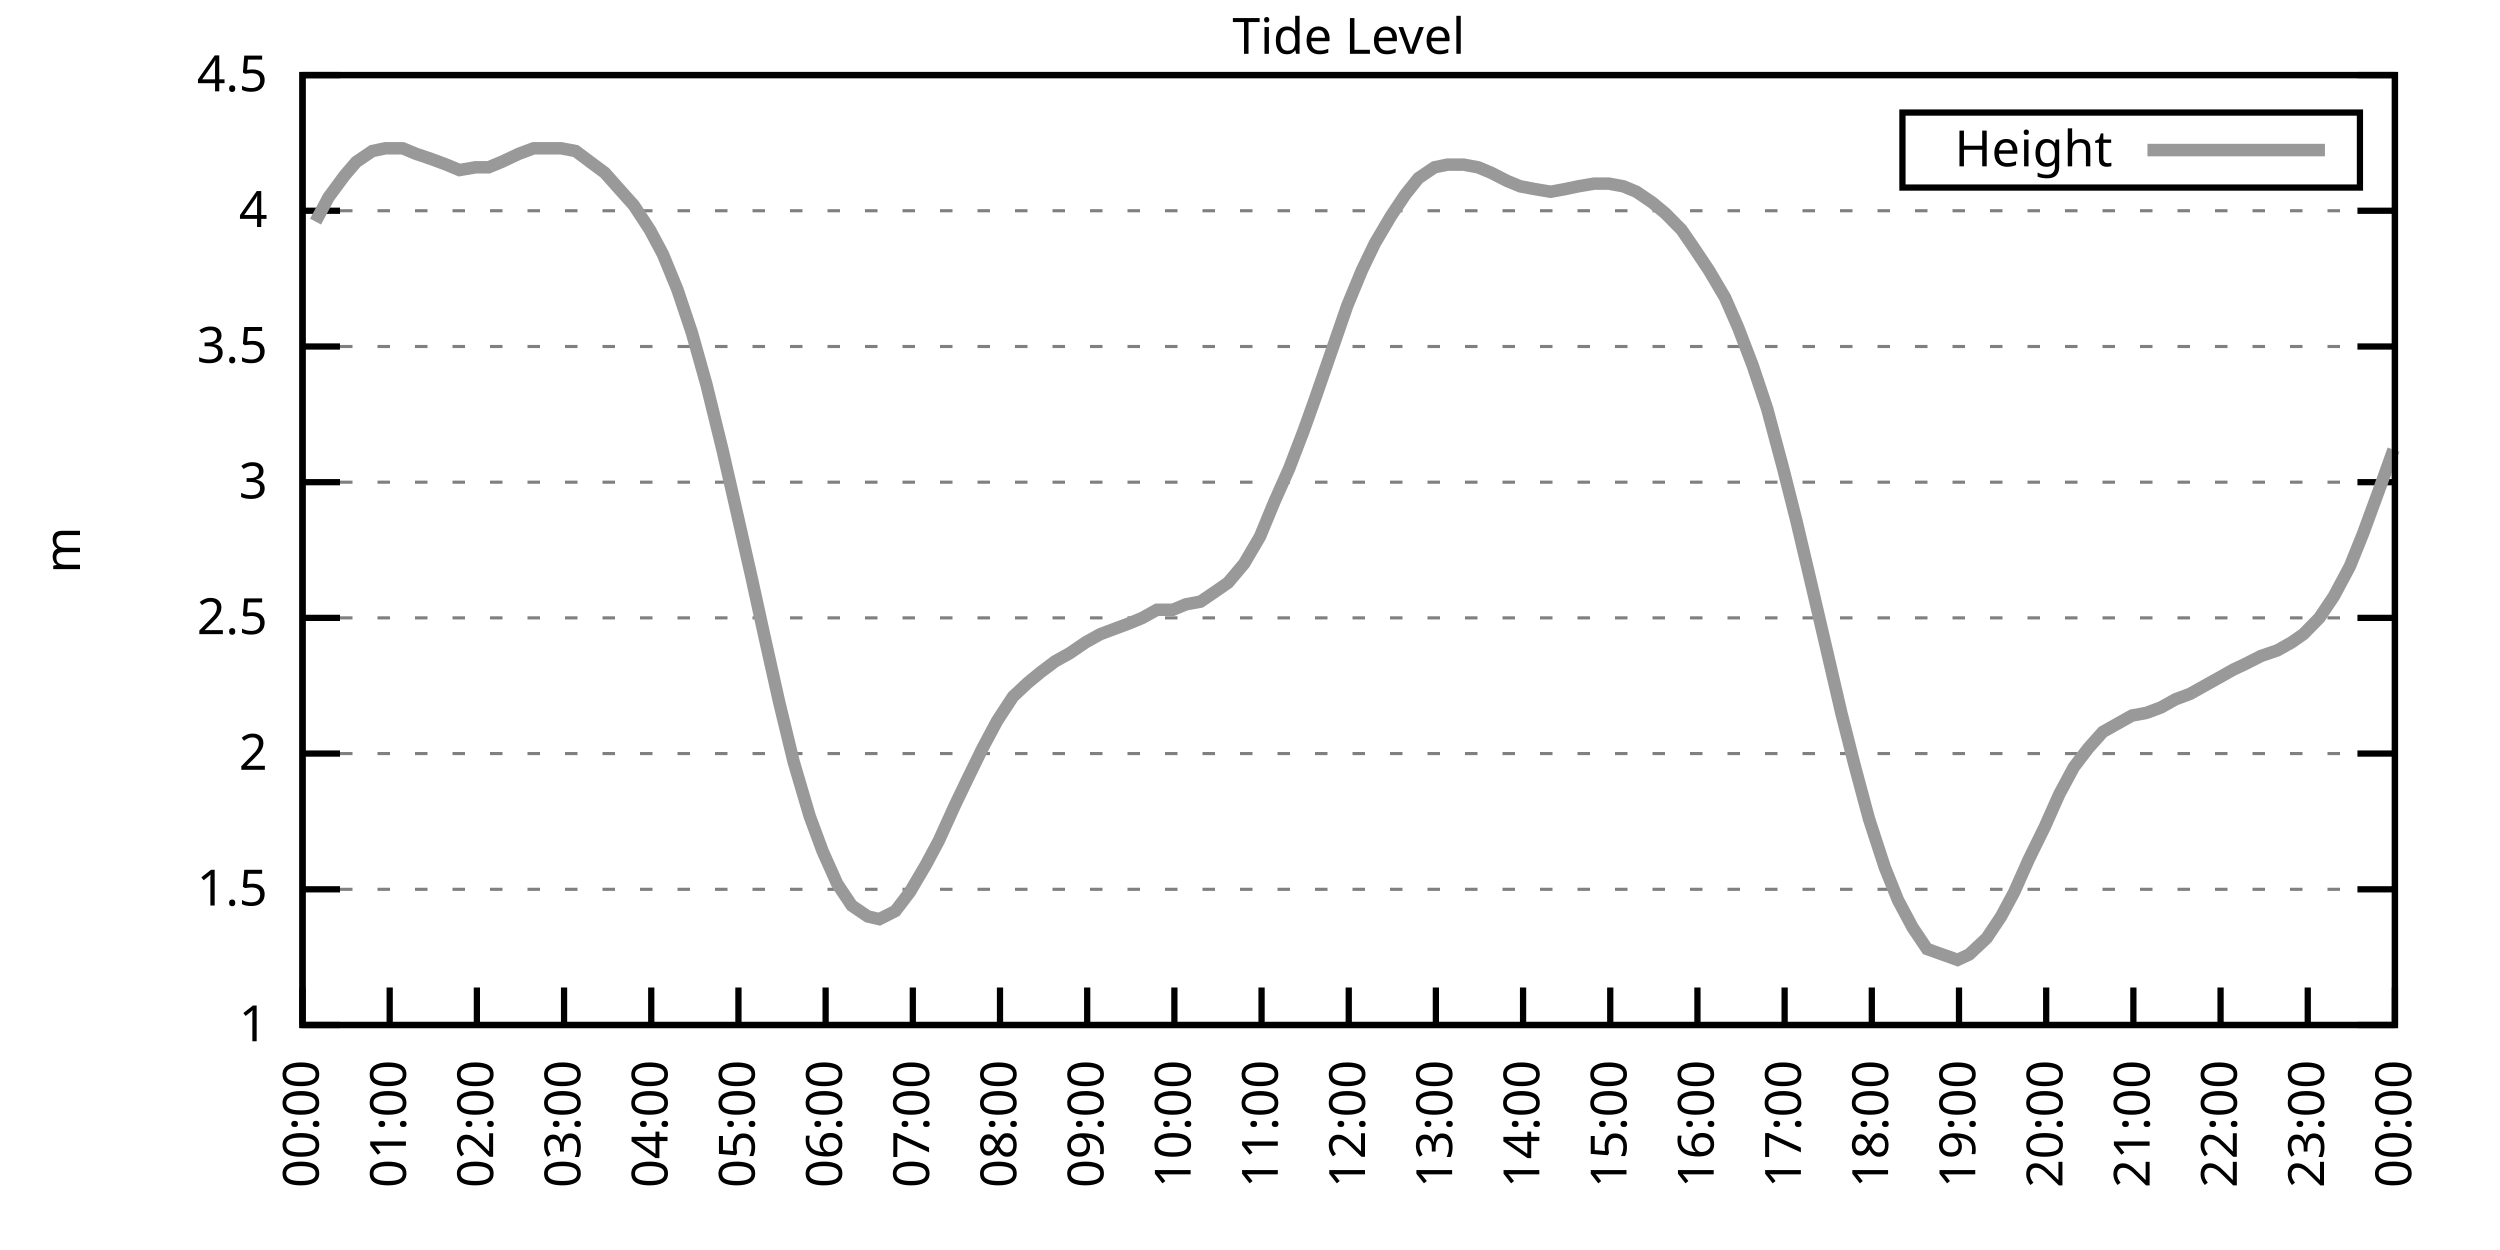
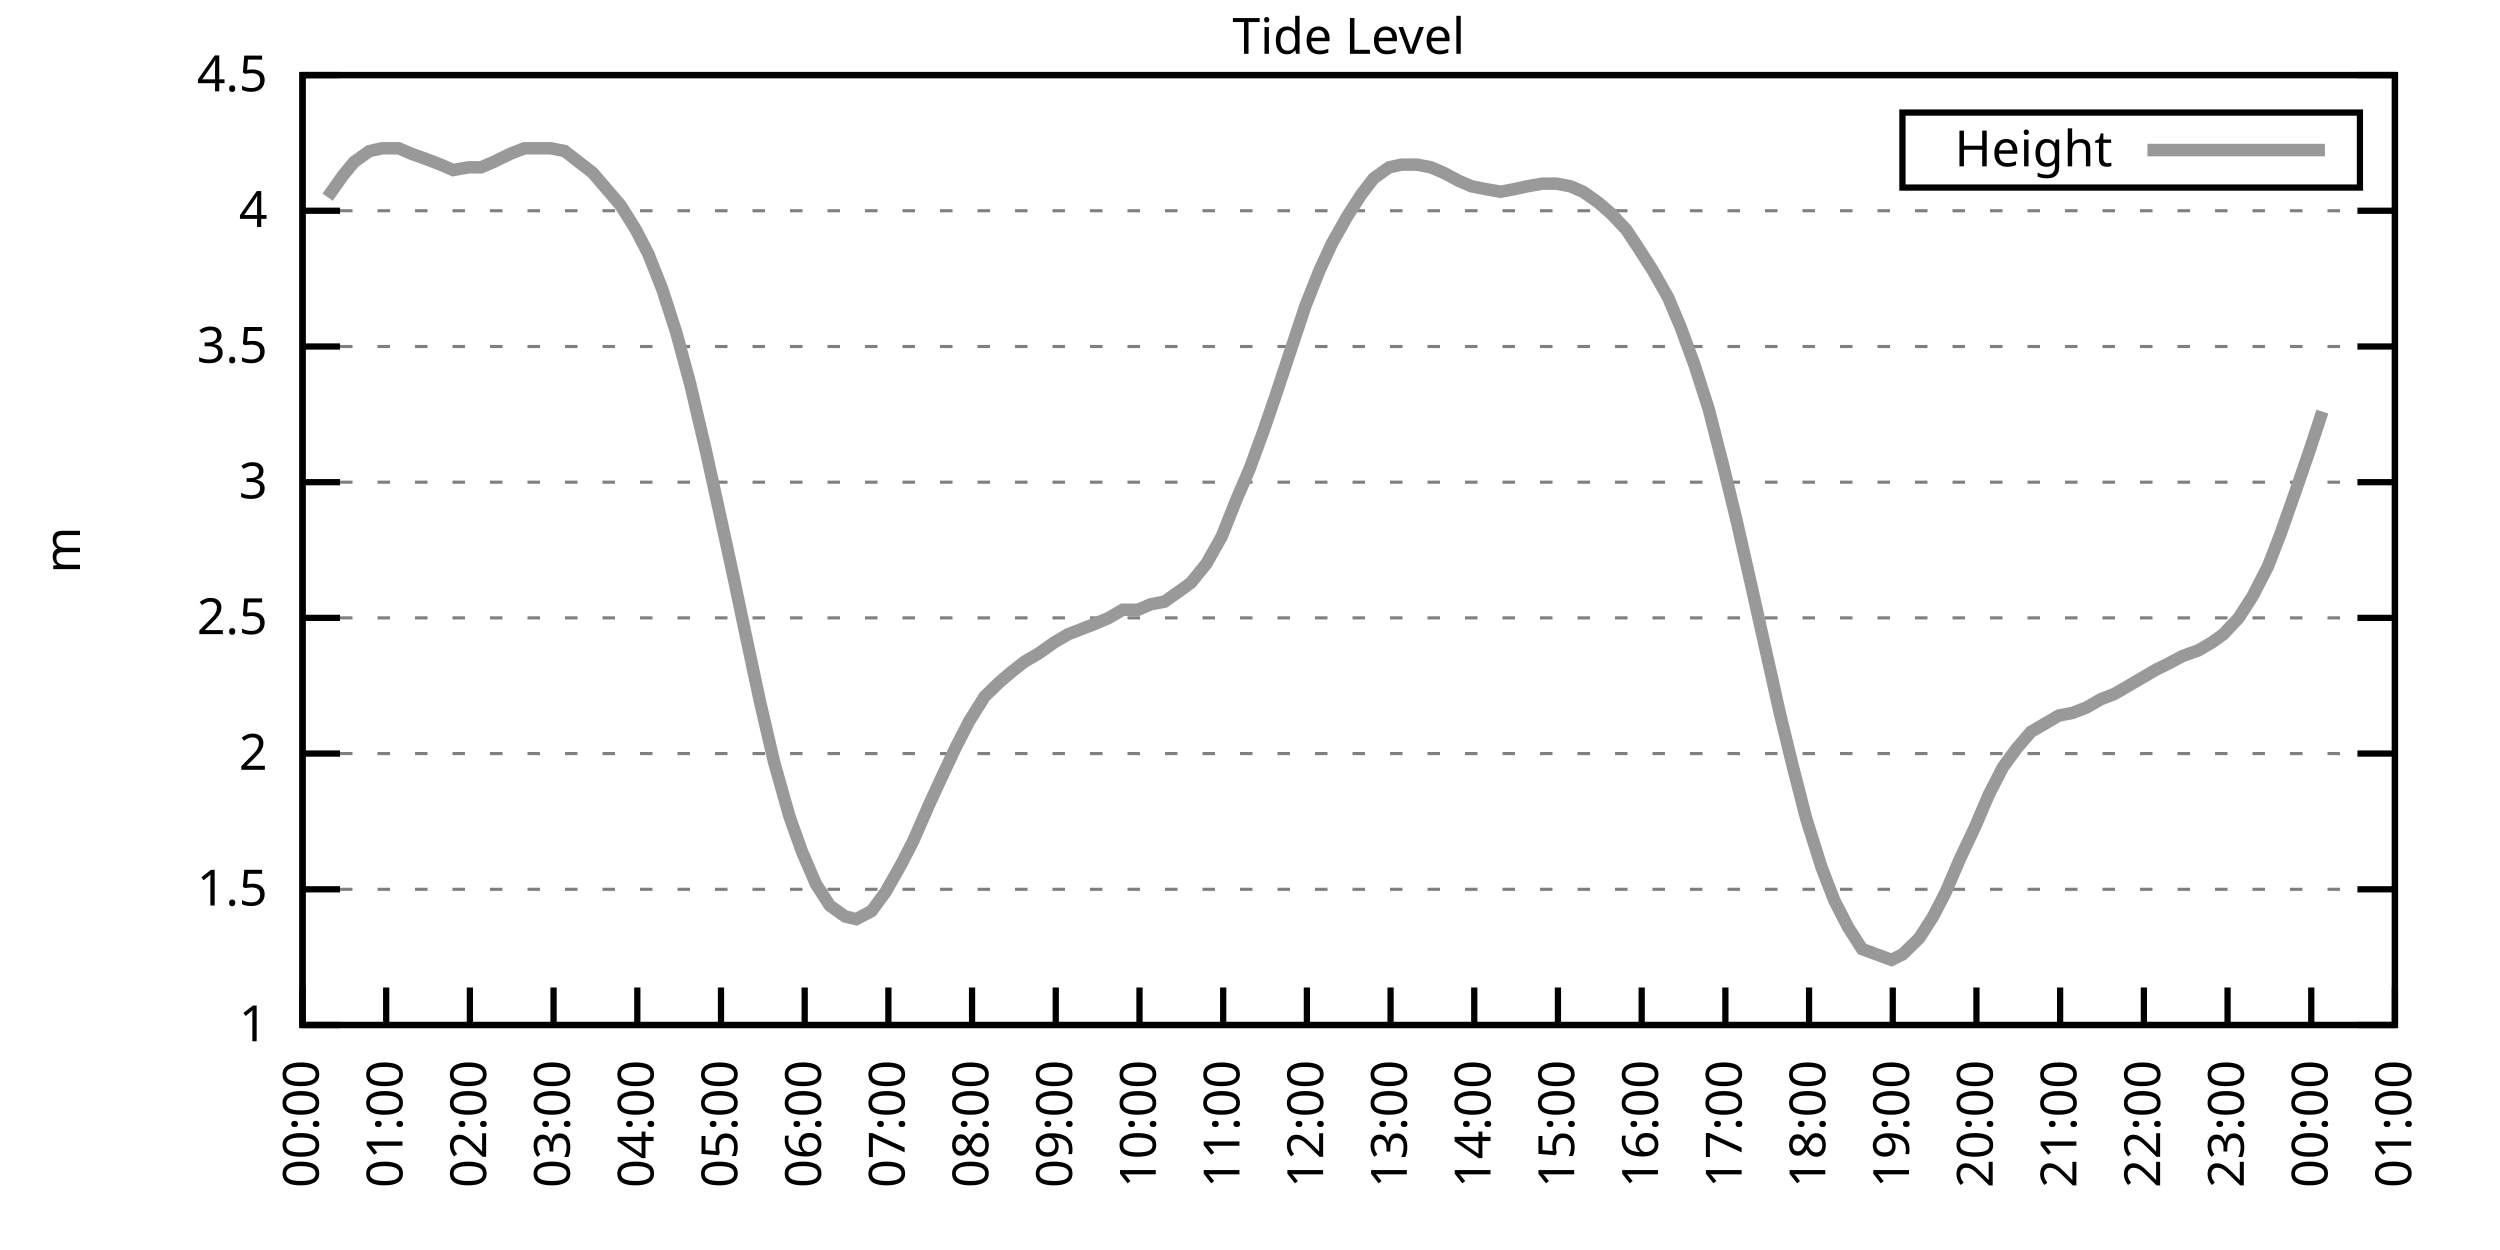
<svg xmlns="http://www.w3.org/2000/svg" xmlns:xlink="http://www.w3.org/1999/xlink" width="400" height="200" viewBox="0 0 400 200">
  <g id="gnuplot_canvas">
    <rect x="0" y="0" width="400" height="200" fill="none" />
    <defs>
      <circle id="gpDot" r="0.5" stroke-width="0.5" stroke="currentColor" />
      <path id="gpPt0" stroke-width="0.333" stroke="currentColor" d="M-1,0 h2 M0,-1 v2" />
      <path id="gpPt1" stroke-width="0.333" stroke="currentColor" d="M-1,-1 L1,1 M1,-1 L-1,1" />
      <path id="gpPt2" stroke-width="0.333" stroke="currentColor" d="M-1,0 L1,0 M0,-1 L0,1 M-1,-1 L1,1 M-1,1 L1,-1" />
      <rect id="gpPt3" stroke-width="0.333" stroke="currentColor" x="-1" y="-1" width="2" height="2" />
      <rect id="gpPt4" stroke-width="0.333" stroke="currentColor" fill="currentColor" x="-1" y="-1" width="2" height="2" />
      <circle id="gpPt5" stroke-width="0.333" stroke="currentColor" cx="0" cy="0" r="1" />
      <use xlink:href="#gpPt5" id="gpPt6" fill="currentColor" stroke="none" />
      <path id="gpPt7" stroke-width="0.333" stroke="currentColor" d="M0,-1.33 L-1.33,0.67 L1.33,0.67 z" />
      <use xlink:href="#gpPt7" id="gpPt8" fill="currentColor" stroke="none" />
      <use xlink:href="#gpPt7" id="gpPt9" stroke="currentColor" transform="rotate(180)" />
      <use xlink:href="#gpPt9" id="gpPt10" fill="currentColor" stroke="none" />
      <use xlink:href="#gpPt3" id="gpPt11" stroke="currentColor" transform="rotate(45)" />
      <use xlink:href="#gpPt11" id="gpPt12" fill="currentColor" stroke="none" />
      <path id="gpPt13" stroke-width="0.333" stroke="currentColor" d="M0,1.330 L1.265,0.411 L0.782,-1.067 L-0.782,-1.076 L-1.265,0.411 z" />
      <use xlink:href="#gpPt13" id="gpPt14" fill="currentColor" stroke="none" />
      <filter id="textbox" filterUnits="objectBoundingBox" x="0" y="0" height="1" width="1">
        <feFlood flood-color="white" flood-opacity="1" result="bgnd" />
        <feComposite in="SourceGraphic" in2="bgnd" operator="atop" />
      </filter>
      <filter id="greybox" filterUnits="objectBoundingBox" x="0" y="0" height="1" width="1">
        <feFlood flood-color="lightgrey" flood-opacity="1" result="grey" />
        <feComposite in="SourceGraphic" in2="grey" operator="atop" />
      </filter>
    </defs>
    <g fill="none" color="white" stroke="currentColor" stroke-width="1.00" stroke-linecap="butt" stroke-linejoin="miter">
</g>
    <g fill="none" color="black" stroke="currentColor" stroke-width="1.00" stroke-linecap="butt" stroke-linejoin="miter">
      <g stroke="none" shape-rendering="crispEdges">
        <polygon fill="rgb(255, 255, 255)" points="48.40,164.00 383.18,164.00 383.18,12.02 48.40,12.02 " />
      </g>
    </g>
    <g fill="none" color="black" stroke="currentColor" stroke-width="1.00" stroke-linecap="butt" stroke-linejoin="miter">
</g>
    <g fill="none" color="black" stroke="black" stroke-width="0.50" stroke-linecap="butt" stroke-linejoin="miter">
</g>
    <g fill="none" color="gray" stroke="currentColor" stroke-width="0.50" stroke-linecap="butt" stroke-linejoin="miter">
      <path stroke="gray" stroke-dasharray="2,4" class="gridline" d="M48.40,164.00 L383.19,164.00  " />
    </g>
    <g fill="none" color="gray" stroke="gray" stroke-width="1.00" stroke-linecap="butt" stroke-linejoin="miter">
</g>
    <g fill="none" color="black" stroke="currentColor" stroke-width="1.00" stroke-linecap="butt" stroke-linejoin="miter">
      <path stroke="black" d="M48.40,164.00 L54.40,164.00 M383.19,164.00 L377.19,164.00  " />
      <g transform="translate(42.80,166.60)" stroke="none" fill="black" font-family="Sans" font-size="8.00" text-anchor="end">
        <text>
          <tspan font-family="Sans"> 1</tspan>
        </text>
      </g>
    </g>
    <g fill="none" color="black" stroke="currentColor" stroke-width="1.00" stroke-linecap="butt" stroke-linejoin="miter">
</g>
    <g fill="none" color="black" stroke="black" stroke-width="0.50" stroke-linecap="butt" stroke-linejoin="miter">
</g>
    <g fill="none" color="gray" stroke="currentColor" stroke-width="0.50" stroke-linecap="butt" stroke-linejoin="miter">
      <path stroke="gray" stroke-dasharray="2,4" class="gridline" d="M48.40,142.29 L383.19,142.29  " />
    </g>
    <g fill="none" color="gray" stroke="gray" stroke-width="1.00" stroke-linecap="butt" stroke-linejoin="miter">
</g>
    <g fill="none" color="black" stroke="currentColor" stroke-width="1.00" stroke-linecap="butt" stroke-linejoin="miter">
      <path stroke="black" d="M48.40,142.29 L54.40,142.29 M383.19,142.29 L377.19,142.29  " />
      <g transform="translate(42.80,144.89)" stroke="none" fill="black" font-family="Sans" font-size="8.00" text-anchor="end">
        <text>
          <tspan font-family="Sans"> 1.5</tspan>
        </text>
      </g>
    </g>
    <g fill="none" color="black" stroke="currentColor" stroke-width="1.00" stroke-linecap="butt" stroke-linejoin="miter">
</g>
    <g fill="none" color="black" stroke="black" stroke-width="0.50" stroke-linecap="butt" stroke-linejoin="miter">
</g>
    <g fill="none" color="gray" stroke="currentColor" stroke-width="0.50" stroke-linecap="butt" stroke-linejoin="miter">
      <path stroke="gray" stroke-dasharray="2,4" class="gridline" d="M48.40,120.57 L383.19,120.57  " />
    </g>
    <g fill="none" color="gray" stroke="gray" stroke-width="1.00" stroke-linecap="butt" stroke-linejoin="miter">
</g>
    <g fill="none" color="black" stroke="currentColor" stroke-width="1.00" stroke-linecap="butt" stroke-linejoin="miter">
      <path stroke="black" d="M48.40,120.57 L54.40,120.57 M383.19,120.57 L377.19,120.57  " />
      <g transform="translate(42.80,123.17)" stroke="none" fill="black" font-family="Sans" font-size="8.00" text-anchor="end">
        <text>
          <tspan font-family="Sans"> 2</tspan>
        </text>
      </g>
    </g>
    <g fill="none" color="black" stroke="currentColor" stroke-width="1.00" stroke-linecap="butt" stroke-linejoin="miter">
</g>
    <g fill="none" color="black" stroke="black" stroke-width="0.50" stroke-linecap="butt" stroke-linejoin="miter">
</g>
    <g fill="none" color="gray" stroke="currentColor" stroke-width="0.50" stroke-linecap="butt" stroke-linejoin="miter">
      <path stroke="gray" stroke-dasharray="2,4" class="gridline" d="M48.40,98.86 L383.19,98.86  " />
    </g>
    <g fill="none" color="gray" stroke="gray" stroke-width="1.00" stroke-linecap="butt" stroke-linejoin="miter">
</g>
    <g fill="none" color="black" stroke="currentColor" stroke-width="1.00" stroke-linecap="butt" stroke-linejoin="miter">
      <path stroke="black" d="M48.40,98.86 L54.40,98.86 M383.19,98.86 L377.19,98.86  " />
      <g transform="translate(42.80,101.46)" stroke="none" fill="black" font-family="Sans" font-size="8.00" text-anchor="end">
        <text>
          <tspan font-family="Sans"> 2.5</tspan>
        </text>
      </g>
    </g>
    <g fill="none" color="black" stroke="currentColor" stroke-width="1.00" stroke-linecap="butt" stroke-linejoin="miter">
</g>
    <g fill="none" color="black" stroke="black" stroke-width="0.50" stroke-linecap="butt" stroke-linejoin="miter">
</g>
    <g fill="none" color="gray" stroke="currentColor" stroke-width="0.50" stroke-linecap="butt" stroke-linejoin="miter">
      <path stroke="gray" stroke-dasharray="2,4" class="gridline" d="M48.40,77.15 L383.19,77.15  " />
    </g>
    <g fill="none" color="gray" stroke="gray" stroke-width="1.00" stroke-linecap="butt" stroke-linejoin="miter">
</g>
    <g fill="none" color="black" stroke="currentColor" stroke-width="1.00" stroke-linecap="butt" stroke-linejoin="miter">
      <path stroke="black" d="M48.40,77.15 L54.40,77.15 M383.19,77.15 L377.19,77.15  " />
      <g transform="translate(42.80,79.75)" stroke="none" fill="black" font-family="Sans" font-size="8.00" text-anchor="end">
        <text>
          <tspan font-family="Sans"> 3</tspan>
        </text>
      </g>
    </g>
    <g fill="none" color="black" stroke="currentColor" stroke-width="1.00" stroke-linecap="butt" stroke-linejoin="miter">
</g>
    <g fill="none" color="black" stroke="black" stroke-width="0.50" stroke-linecap="butt" stroke-linejoin="miter">
</g>
    <g fill="none" color="gray" stroke="currentColor" stroke-width="0.50" stroke-linecap="butt" stroke-linejoin="miter">
      <path stroke="gray" stroke-dasharray="2,4" class="gridline" d="M48.40,55.44 L383.19,55.44  " />
    </g>
    <g fill="none" color="gray" stroke="gray" stroke-width="1.00" stroke-linecap="butt" stroke-linejoin="miter">
</g>
    <g fill="none" color="black" stroke="currentColor" stroke-width="1.00" stroke-linecap="butt" stroke-linejoin="miter">
      <path stroke="black" d="M48.40,55.44 L54.40,55.44 M383.19,55.44 L377.19,55.44  " />
      <g transform="translate(42.80,58.04)" stroke="none" fill="black" font-family="Sans" font-size="8.00" text-anchor="end">
        <text>
          <tspan font-family="Sans"> 3.5</tspan>
        </text>
      </g>
    </g>
    <g fill="none" color="black" stroke="currentColor" stroke-width="1.00" stroke-linecap="butt" stroke-linejoin="miter">
</g>
    <g fill="none" color="black" stroke="black" stroke-width="0.50" stroke-linecap="butt" stroke-linejoin="miter">
</g>
    <g fill="none" color="gray" stroke="currentColor" stroke-width="0.50" stroke-linecap="butt" stroke-linejoin="miter">
      <path stroke="gray" stroke-dasharray="2,4" class="gridline" d="M48.40,33.72 L383.19,33.72  " />
    </g>
    <g fill="none" color="gray" stroke="gray" stroke-width="1.00" stroke-linecap="butt" stroke-linejoin="miter">
</g>
    <g fill="none" color="black" stroke="currentColor" stroke-width="1.00" stroke-linecap="butt" stroke-linejoin="miter">
      <path stroke="black" d="M48.40,33.72 L54.40,33.72 M383.19,33.72 L377.19,33.72  " />
      <g transform="translate(42.80,36.32)" stroke="none" fill="black" font-family="Sans" font-size="8.00" text-anchor="end">
        <text>
          <tspan font-family="Sans"> 4</tspan>
        </text>
      </g>
    </g>
    <g fill="none" color="black" stroke="currentColor" stroke-width="1.00" stroke-linecap="butt" stroke-linejoin="miter">
</g>
    <g fill="none" color="black" stroke="black" stroke-width="0.50" stroke-linecap="butt" stroke-linejoin="miter">
</g>
    <g fill="none" color="gray" stroke="currentColor" stroke-width="0.50" stroke-linecap="butt" stroke-linejoin="miter">
      <path stroke="gray" stroke-dasharray="2,4" class="gridline" d="M48.40,12.01 L383.19,12.01  " />
    </g>
    <g fill="none" color="gray" stroke="gray" stroke-width="1.00" stroke-linecap="butt" stroke-linejoin="miter">
</g>
    <g fill="none" color="black" stroke="currentColor" stroke-width="1.00" stroke-linecap="butt" stroke-linejoin="miter">
      <path stroke="black" d="M48.40,12.01 L54.40,12.01 M383.19,12.01 L377.19,12.01  " />
      <g transform="translate(42.80,14.61)" stroke="none" fill="black" font-family="Sans" font-size="8.00" text-anchor="end">
        <text>
          <tspan font-family="Sans"> 4.5</tspan>
        </text>
      </g>
    </g>
    <g fill="none" color="black" stroke="currentColor" stroke-width="1.00" stroke-linecap="butt" stroke-linejoin="miter">
      <path stroke="black" d="M48.40,164.00 L48.40,158.00  " />
      <g transform="translate(51.00,169.60) rotate(270.00)" stroke="none" fill="black" font-family="Sans" font-size="8.00" text-anchor="end">
        <text>
          <tspan font-family="Sans">00:00</tspan>
        </text>
      </g>
    </g>
    <g fill="none" color="black" stroke="currentColor" stroke-width="1.00" stroke-linecap="butt" stroke-linejoin="miter">
-       <path stroke="black" d="M62.35,164.00 L62.35,158.00  " />
-       <g transform="translate(64.95,169.60) rotate(270.00)" stroke="none" fill="black" font-family="Sans" font-size="8.00" text-anchor="end">
+       <path stroke="black" d="M61.79,164.00 L61.79,158.00  " />
+       <g transform="translate(64.39,169.60) rotate(270.00)" stroke="none" fill="black" font-family="Sans" font-size="8.00" text-anchor="end">
        <text>
          <tspan font-family="Sans">01:00</tspan>
        </text>
      </g>
    </g>
    <g fill="none" color="black" stroke="currentColor" stroke-width="1.00" stroke-linecap="butt" stroke-linejoin="miter">
-       <path stroke="black" d="M76.30,164.00 L76.30,158.00  " />
-       <g transform="translate(78.90,169.60) rotate(270.00)" stroke="none" fill="black" font-family="Sans" font-size="8.00" text-anchor="end">
+       <path stroke="black" d="M75.18,164.00 L75.18,158.00  " />
+       <g transform="translate(77.78,169.60) rotate(270.00)" stroke="none" fill="black" font-family="Sans" font-size="8.00" text-anchor="end">
        <text>
          <tspan font-family="Sans">02:00</tspan>
        </text>
      </g>
    </g>
    <g fill="none" color="black" stroke="currentColor" stroke-width="1.00" stroke-linecap="butt" stroke-linejoin="miter">
-       <path stroke="black" d="M90.25,164.00 L90.25,158.00  " />
-       <g transform="translate(92.85,169.60) rotate(270.00)" stroke="none" fill="black" font-family="Sans" font-size="8.00" text-anchor="end">
+       <path stroke="black" d="M88.57,164.00 L88.57,158.00  " />
+       <g transform="translate(91.17,169.60) rotate(270.00)" stroke="none" fill="black" font-family="Sans" font-size="8.00" text-anchor="end">
        <text>
          <tspan font-family="Sans">03:00</tspan>
        </text>
      </g>
    </g>
    <g fill="none" color="black" stroke="currentColor" stroke-width="1.00" stroke-linecap="butt" stroke-linejoin="miter">
-       <path stroke="black" d="M104.20,164.00 L104.20,158.00  " />
-       <g transform="translate(106.80,169.60) rotate(270.00)" stroke="none" fill="black" font-family="Sans" font-size="8.00" text-anchor="end">
+       <path stroke="black" d="M101.97,164.00 L101.97,158.00  " />
+       <g transform="translate(104.57,169.60) rotate(270.00)" stroke="none" fill="black" font-family="Sans" font-size="8.00" text-anchor="end">
        <text>
          <tspan font-family="Sans">04:00</tspan>
        </text>
      </g>
    </g>
    <g fill="none" color="black" stroke="currentColor" stroke-width="1.00" stroke-linecap="butt" stroke-linejoin="miter">
-       <path stroke="black" d="M118.15,164.00 L118.15,158.00  " />
-       <g transform="translate(120.75,169.60) rotate(270.00)" stroke="none" fill="black" font-family="Sans" font-size="8.00" text-anchor="end">
+       <path stroke="black" d="M115.36,164.00 L115.36,158.00  " />
+       <g transform="translate(117.96,169.60) rotate(270.00)" stroke="none" fill="black" font-family="Sans" font-size="8.00" text-anchor="end">
        <text>
          <tspan font-family="Sans">05:00</tspan>
        </text>
      </g>
    </g>
    <g fill="none" color="black" stroke="currentColor" stroke-width="1.00" stroke-linecap="butt" stroke-linejoin="miter">
-       <path stroke="black" d="M132.10,164.00 L132.10,158.00  " />
-       <g transform="translate(134.70,169.60) rotate(270.00)" stroke="none" fill="black" font-family="Sans" font-size="8.00" text-anchor="end">
+       <path stroke="black" d="M128.75,164.00 L128.75,158.00  " />
+       <g transform="translate(131.35,169.60) rotate(270.00)" stroke="none" fill="black" font-family="Sans" font-size="8.00" text-anchor="end">
        <text>
          <tspan font-family="Sans">06:00</tspan>
        </text>
      </g>
    </g>
    <g fill="none" color="black" stroke="currentColor" stroke-width="1.00" stroke-linecap="butt" stroke-linejoin="miter">
-       <path stroke="black" d="M146.05,164.00 L146.05,158.00  " />
-       <g transform="translate(148.65,169.60) rotate(270.00)" stroke="none" fill="black" font-family="Sans" font-size="8.00" text-anchor="end">
+       <path stroke="black" d="M142.14,164.00 L142.14,158.00  " />
+       <g transform="translate(144.74,169.60) rotate(270.00)" stroke="none" fill="black" font-family="Sans" font-size="8.00" text-anchor="end">
        <text>
          <tspan font-family="Sans">07:00</tspan>
        </text>
      </g>
    </g>
    <g fill="none" color="black" stroke="currentColor" stroke-width="1.00" stroke-linecap="butt" stroke-linejoin="miter">
-       <path stroke="black" d="M160.00,164.00 L160.00,158.00  " />
-       <g transform="translate(162.60,169.60) rotate(270.00)" stroke="none" fill="black" font-family="Sans" font-size="8.00" text-anchor="end">
+       <path stroke="black" d="M155.53,164.00 L155.53,158.00  " />
+       <g transform="translate(158.13,169.60) rotate(270.00)" stroke="none" fill="black" font-family="Sans" font-size="8.00" text-anchor="end">
        <text>
          <tspan font-family="Sans">08:00</tspan>
        </text>
      </g>
    </g>
    <g fill="none" color="black" stroke="currentColor" stroke-width="1.00" stroke-linecap="butt" stroke-linejoin="miter">
-       <path stroke="black" d="M173.95,164.00 L173.95,158.00  " />
-       <g transform="translate(176.55,169.60) rotate(270.00)" stroke="none" fill="black" font-family="Sans" font-size="8.00" text-anchor="end">
+       <path stroke="black" d="M168.92,164.00 L168.92,158.00  " />
+       <g transform="translate(171.52,169.60) rotate(270.00)" stroke="none" fill="black" font-family="Sans" font-size="8.00" text-anchor="end">
        <text>
          <tspan font-family="Sans">09:00</tspan>
        </text>
      </g>
    </g>
    <g fill="none" color="black" stroke="currentColor" stroke-width="1.00" stroke-linecap="butt" stroke-linejoin="miter">
-       <path stroke="black" d="M187.90,164.00 L187.90,158.00  " />
-       <g transform="translate(190.50,169.60) rotate(270.00)" stroke="none" fill="black" font-family="Sans" font-size="8.00" text-anchor="end">
+       <path stroke="black" d="M182.32,164.00 L182.32,158.00  " />
+       <g transform="translate(184.92,169.60) rotate(270.00)" stroke="none" fill="black" font-family="Sans" font-size="8.00" text-anchor="end">
        <text>
          <tspan font-family="Sans">10:00</tspan>
        </text>
      </g>
    </g>
    <g fill="none" color="black" stroke="currentColor" stroke-width="1.00" stroke-linecap="butt" stroke-linejoin="miter">
-       <path stroke="black" d="M201.85,164.00 L201.85,158.00  " />
-       <g transform="translate(204.45,169.60) rotate(270.00)" stroke="none" fill="black" font-family="Sans" font-size="8.00" text-anchor="end">
+       <path stroke="black" d="M195.71,164.00 L195.71,158.00  " />
+       <g transform="translate(198.31,169.60) rotate(270.00)" stroke="none" fill="black" font-family="Sans" font-size="8.00" text-anchor="end">
        <text>
          <tspan font-family="Sans">11:00</tspan>
        </text>
      </g>
    </g>
    <g fill="none" color="black" stroke="currentColor" stroke-width="1.00" stroke-linecap="butt" stroke-linejoin="miter">
-       <path stroke="black" d="M215.80,164.00 L215.80,158.00  " />
-       <g transform="translate(218.40,169.60) rotate(270.00)" stroke="none" fill="black" font-family="Sans" font-size="8.00" text-anchor="end">
+       <path stroke="black" d="M209.10,164.00 L209.10,158.00  " />
+       <g transform="translate(211.70,169.60) rotate(270.00)" stroke="none" fill="black" font-family="Sans" font-size="8.00" text-anchor="end">
        <text>
          <tspan font-family="Sans">12:00</tspan>
        </text>
      </g>
    </g>
    <g fill="none" color="black" stroke="currentColor" stroke-width="1.00" stroke-linecap="butt" stroke-linejoin="miter">
-       <path stroke="black" d="M229.74,164.00 L229.74,158.00  " />
-       <g transform="translate(232.34,169.60) rotate(270.00)" stroke="none" fill="black" font-family="Sans" font-size="8.00" text-anchor="end">
+       <path stroke="black" d="M222.49,164.00 L222.49,158.00  " />
+       <g transform="translate(225.09,169.60) rotate(270.00)" stroke="none" fill="black" font-family="Sans" font-size="8.00" text-anchor="end">
        <text>
          <tspan font-family="Sans">13:00</tspan>
        </text>
      </g>
    </g>
    <g fill="none" color="black" stroke="currentColor" stroke-width="1.00" stroke-linecap="butt" stroke-linejoin="miter">
-       <path stroke="black" d="M243.69,164.00 L243.69,158.00  " />
-       <g transform="translate(246.29,169.60) rotate(270.00)" stroke="none" fill="black" font-family="Sans" font-size="8.00" text-anchor="end">
+       <path stroke="black" d="M235.88,164.00 L235.88,158.00  " />
+       <g transform="translate(238.48,169.60) rotate(270.00)" stroke="none" fill="black" font-family="Sans" font-size="8.00" text-anchor="end">
        <text>
          <tspan font-family="Sans">14:00</tspan>
        </text>
      </g>
    </g>
    <g fill="none" color="black" stroke="currentColor" stroke-width="1.00" stroke-linecap="butt" stroke-linejoin="miter">
-       <path stroke="black" d="M257.64,164.00 L257.64,158.00  " />
-       <g transform="translate(260.24,169.60) rotate(270.00)" stroke="none" fill="black" font-family="Sans" font-size="8.00" text-anchor="end">
+       <path stroke="black" d="M249.27,164.00 L249.27,158.00  " />
+       <g transform="translate(251.87,169.60) rotate(270.00)" stroke="none" fill="black" font-family="Sans" font-size="8.00" text-anchor="end">
        <text>
          <tspan font-family="Sans">15:00</tspan>
        </text>
      </g>
    </g>
    <g fill="none" color="black" stroke="currentColor" stroke-width="1.00" stroke-linecap="butt" stroke-linejoin="miter">
-       <path stroke="black" d="M271.59,164.00 L271.59,158.00  " />
-       <g transform="translate(274.19,169.60) rotate(270.00)" stroke="none" fill="black" font-family="Sans" font-size="8.00" text-anchor="end">
+       <path stroke="black" d="M262.67,164.00 L262.67,158.00  " />
+       <g transform="translate(265.27,169.60) rotate(270.00)" stroke="none" fill="black" font-family="Sans" font-size="8.00" text-anchor="end">
        <text>
          <tspan font-family="Sans">16:00</tspan>
        </text>
      </g>
    </g>
    <g fill="none" color="black" stroke="currentColor" stroke-width="1.00" stroke-linecap="butt" stroke-linejoin="miter">
-       <path stroke="black" d="M285.54,164.00 L285.54,158.00  " />
-       <g transform="translate(288.14,169.60) rotate(270.00)" stroke="none" fill="black" font-family="Sans" font-size="8.00" text-anchor="end">
+       <path stroke="black" d="M276.06,164.00 L276.06,158.00  " />
+       <g transform="translate(278.66,169.60) rotate(270.00)" stroke="none" fill="black" font-family="Sans" font-size="8.00" text-anchor="end">
        <text>
          <tspan font-family="Sans">17:00</tspan>
        </text>
      </g>
    </g>
    <g fill="none" color="black" stroke="currentColor" stroke-width="1.00" stroke-linecap="butt" stroke-linejoin="miter">
-       <path stroke="black" d="M299.49,164.00 L299.49,158.00  " />
-       <g transform="translate(302.09,169.60) rotate(270.00)" stroke="none" fill="black" font-family="Sans" font-size="8.00" text-anchor="end">
+       <path stroke="black" d="M289.45,164.00 L289.45,158.00  " />
+       <g transform="translate(292.05,169.60) rotate(270.00)" stroke="none" fill="black" font-family="Sans" font-size="8.00" text-anchor="end">
        <text>
          <tspan font-family="Sans">18:00</tspan>
        </text>
      </g>
    </g>
    <g fill="none" color="black" stroke="currentColor" stroke-width="1.00" stroke-linecap="butt" stroke-linejoin="miter">
-       <path stroke="black" d="M313.44,164.00 L313.44,158.00  " />
-       <g transform="translate(316.04,169.60) rotate(270.00)" stroke="none" fill="black" font-family="Sans" font-size="8.00" text-anchor="end">
+       <path stroke="black" d="M302.84,164.00 L302.84,158.00  " />
+       <g transform="translate(305.44,169.60) rotate(270.00)" stroke="none" fill="black" font-family="Sans" font-size="8.00" text-anchor="end">
        <text>
          <tspan font-family="Sans">19:00</tspan>
        </text>
      </g>
    </g>
    <g fill="none" color="black" stroke="currentColor" stroke-width="1.00" stroke-linecap="butt" stroke-linejoin="miter">
-       <path stroke="black" d="M327.39,164.00 L327.39,158.00  " />
-       <g transform="translate(329.99,169.60) rotate(270.00)" stroke="none" fill="black" font-family="Sans" font-size="8.00" text-anchor="end">
+       <path stroke="black" d="M316.23,164.00 L316.23,158.00  " />
+       <g transform="translate(318.83,169.60) rotate(270.00)" stroke="none" fill="black" font-family="Sans" font-size="8.00" text-anchor="end">
        <text>
          <tspan font-family="Sans">20:00</tspan>
        </text>
      </g>
    </g>
    <g fill="none" color="black" stroke="currentColor" stroke-width="1.00" stroke-linecap="butt" stroke-linejoin="miter">
-       <path stroke="black" d="M341.34,164.00 L341.34,158.00  " />
-       <g transform="translate(343.94,169.60) rotate(270.00)" stroke="none" fill="black" font-family="Sans" font-size="8.00" text-anchor="end">
+       <path stroke="black" d="M329.62,164.00 L329.62,158.00  " />
+       <g transform="translate(332.22,169.60) rotate(270.00)" stroke="none" fill="black" font-family="Sans" font-size="8.00" text-anchor="end">
        <text>
          <tspan font-family="Sans">21:00</tspan>
        </text>
      </g>
    </g>
    <g fill="none" color="black" stroke="currentColor" stroke-width="1.00" stroke-linecap="butt" stroke-linejoin="miter">
-       <path stroke="black" d="M355.29,164.00 L355.29,158.00  " />
-       <g transform="translate(357.89,169.60) rotate(270.00)" stroke="none" fill="black" font-family="Sans" font-size="8.00" text-anchor="end">
+       <path stroke="black" d="M343.02,164.00 L343.02,158.00  " />
+       <g transform="translate(345.62,169.60) rotate(270.00)" stroke="none" fill="black" font-family="Sans" font-size="8.00" text-anchor="end">
        <text>
          <tspan font-family="Sans">22:00</tspan>
        </text>
      </g>
    </g>
    <g fill="none" color="black" stroke="currentColor" stroke-width="1.00" stroke-linecap="butt" stroke-linejoin="miter">
-       <path stroke="black" d="M369.24,164.00 L369.24,158.00  " />
-       <g transform="translate(371.84,169.60) rotate(270.00)" stroke="none" fill="black" font-family="Sans" font-size="8.00" text-anchor="end">
+       <path stroke="black" d="M356.41,164.00 L356.41,158.00  " />
+       <g transform="translate(359.01,169.60) rotate(270.00)" stroke="none" fill="black" font-family="Sans" font-size="8.00" text-anchor="end">
        <text>
          <tspan font-family="Sans">23:00</tspan>
+         </text>
+       </g>
+     </g>
+     <g fill="none" color="black" stroke="currentColor" stroke-width="1.00" stroke-linecap="butt" stroke-linejoin="miter">
+       <path stroke="black" d="M369.80,164.00 L369.80,158.00  " />
+       <g transform="translate(372.40,169.60) rotate(270.00)" stroke="none" fill="black" font-family="Sans" font-size="8.00" text-anchor="end">
+         <text>
+           <tspan font-family="Sans">00:00</tspan>
        </text>
      </g>
    </g>
    <g fill="none" color="black" stroke="currentColor" stroke-width="1.00" stroke-linecap="butt" stroke-linejoin="miter">
      <path stroke="black" d="M383.19,164.00 L383.19,158.00  " />
      <g transform="translate(385.79,169.60) rotate(270.00)" stroke="none" fill="black" font-family="Sans" font-size="8.00" text-anchor="end">
        <text>
-           <tspan font-family="Sans">00:00</tspan>
+           <tspan font-family="Sans">01:00</tspan>
        </text>
      </g>
    </g>
    <g fill="none" color="black" stroke="currentColor" stroke-width="1.00" stroke-linecap="butt" stroke-linejoin="miter">
</g>
    <g fill="none" color="black" stroke="currentColor" stroke-width="1.00" stroke-linecap="butt" stroke-linejoin="miter">
      <path stroke="black" d="M48.40,12.01 L48.40,164.00 L383.19,164.00 L383.19,12.01 L48.40,12.01 Z  " />
    </g>
    <g fill="none" color="black" stroke="currentColor" stroke-width="1.00" stroke-linecap="butt" stroke-linejoin="miter">
</g>
    <g fill="none" color="black" stroke="currentColor" stroke-width="1.00" stroke-linecap="butt" stroke-linejoin="miter">
      <path stroke="black" d="M304.39,30.01 L304.39,18.01 L377.59,18.01 L377.59,30.01 L304.39,30.01 Z  " />
    </g>
    <g id="Tide_level_plot_1">
      <g fill="none" color="white" stroke="black" stroke-width="2.00" stroke-linecap="butt" stroke-linejoin="miter">
</g>
      <g fill="none" color="black" stroke="currentColor" stroke-width="2.00" stroke-linecap="butt" stroke-linejoin="miter">
        <g transform="translate(337.99,26.61)" stroke="none" fill="black" font-family="Sans" font-size="8.00" text-anchor="end">
          <text>
            <tspan font-family="Sans">Height</tspan>
          </text>
        </g>
      </g>
      <g fill="none" color="black" stroke="currentColor" stroke-width="2.00" stroke-linecap="butt" stroke-linejoin="miter">
-         <path stroke="rgb(153, 153, 153)" d="M343.59,24.01 L371.99,24.01 M50.49,35.46 L52.58,31.55 L55.14,28.08 L57.00,25.91 L59.56,24.17 L61.65,23.73   L64.44,23.73 L66.53,24.60 L69.09,25.47 L71.42,26.34 L73.51,27.21 L76.07,26.77 L78.16,26.77 L80.25,25.91   L83.04,24.60 L85.37,23.73 L87.46,23.73 L89.78,23.73 L92.11,24.17 L94.43,25.91 L96.76,27.64 L99.08,30.25   L101.41,32.85 L103.97,36.76 L106.06,40.67 L108.38,46.32 L110.71,53.26 L113.03,61.52 L115.59,71.94 L117.68,81.06   L120.24,92.35 L122.33,101.90 L124.66,112.32 L126.98,121.88 L129.54,130.56 L131.63,136.21 L133.96,141.42 L136.28,144.89   L138.84,146.63 L140.70,147.06 L143.26,145.76 L145.58,142.72 L148.14,138.38 L150.23,134.47 L152.79,128.83 L154.88,124.48   L157.21,119.71 L159.53,115.36 L162.09,111.45 L164.41,109.28 L166.51,107.55 L168.83,105.81 L171.16,104.51 L173.71,102.77   L176.04,101.47 L178.36,100.60 L180.69,99.73 L182.78,98.86 L185.11,97.56 L187.66,97.56 L189.76,96.69 L192.08,96.26   L194.64,94.52 L196.50,93.22 L199.06,90.18 L201.61,85.83 L203.94,80.19 L206.26,74.98 L208.59,68.90 L210.45,63.69   L213.01,56.30 L215.56,48.92 L217.89,43.28 L219.98,38.93 L222.54,34.59 L224.86,31.12 L226.95,28.51 L229.51,26.77   L231.60,26.34 L234.16,26.34 L236.49,26.77 L238.58,27.64 L241.14,28.95 L243.23,29.81 L245.55,30.25 L248.11,30.68   L250.44,30.25 L252.53,29.81 L255.09,29.38 L257.41,29.38 L259.74,29.81 L261.83,30.68 L264.39,32.42 L266.48,34.16   L269.04,36.76 L271.13,39.80 L273.45,43.28 L276.01,47.62 L278.10,52.40 L280.43,58.48 L282.75,65.42 L285.31,74.98   L287.40,83.23 L289.96,94.08 L292.29,104.07 L294.61,114.06 L296.70,122.31 L299.03,131.00 L301.58,138.81 L303.68,144.02   L306.00,148.37 L308.33,151.84 L313.21,153.58 L315.07,152.71 L317.86,150.10 L320.18,146.63 L322.28,142.72 L324.60,137.51   L327.16,132.30 L329.48,127.09 L331.81,122.75 L334.13,119.71 L336.46,117.10 L338.78,115.80 L341.11,114.49 L343.43,114.06   L345.76,113.19 L348.08,111.89 L350.41,111.02 L352.73,109.72 L355.06,108.42 L357.38,107.11 L359.24,106.24 L361.80,104.94   L364.36,104.07 L366.68,102.77 L368.54,101.47 L371.10,98.86 L373.43,95.39 L375.98,90.61 L378.08,85.40 L380.63,78.45   L382.96,71.94  " />
+         <path stroke="rgb(153, 153, 153)" d="M343.59,24.01 L371.99,24.01 M52.42,31.55 L54.87,28.08 L56.66,25.91 L59.11,24.17 L61.12,23.73 L63.80,23.73   L65.81,24.60 L68.26,25.47 L70.50,26.34 L72.50,27.21 L74.96,26.77 L76.97,26.77 L78.98,25.91 L81.66,24.60   L83.89,23.73 L85.90,23.73 L88.13,23.73 L90.36,24.17 L92.59,25.91 L94.82,27.64 L97.06,30.25 L99.29,32.85   L101.74,36.76 L103.75,40.67 L105.98,46.32 L108.22,53.26 L110.45,61.52 L112.90,71.94 L114.91,81.06 L117.37,92.35   L119.38,101.90 L121.61,112.32 L123.84,121.88 L126.29,130.56 L128.30,136.21 L130.54,141.42 L132.77,144.89 L135.22,146.63   L137.01,147.06 L139.46,145.76 L141.69,142.72 L144.15,138.38 L146.16,134.47 L148.61,128.83 L150.62,124.48 L152.85,119.71   L155.09,115.36 L157.54,111.45 L159.77,109.28 L161.78,107.55 L164.01,105.81 L166.25,104.51 L168.70,102.77 L170.93,101.47   L173.17,100.60 L175.40,99.73 L177.41,98.86 L179.64,97.56 L182.09,97.56 L184.10,96.69 L186.33,96.26 L188.79,94.52   L190.57,93.22 L193.03,90.18 L195.48,85.83 L197.72,80.19 L199.95,74.98 L202.18,68.90 L203.97,63.69 L206.42,56.30   L208.88,48.92 L211.11,43.28 L213.12,38.93 L215.57,34.59 L217.80,31.12 L219.81,28.51 L222.27,26.77 L224.28,26.34   L226.73,26.34 L228.96,26.77 L230.97,27.64 L233.43,28.95 L235.44,29.81 L237.67,30.25 L240.12,30.68 L242.36,30.25   L244.36,29.81 L246.82,29.38 L249.05,29.38 L251.28,29.81 L253.29,30.68 L255.75,32.42 L257.76,34.16 L260.21,36.76   L262.22,39.80 L264.45,43.28 L266.91,47.62 L268.92,52.40 L271.15,58.48 L273.38,65.42 L275.83,74.98 L277.84,83.23   L280.30,94.08 L282.53,104.07 L284.76,114.06 L286.77,122.31 L289.00,131.00 L291.46,138.81 L293.47,144.02 L295.70,148.37   L297.93,151.84 L302.62,153.58 L304.40,152.71 L307.08,150.10 L309.31,146.63 L311.32,142.72 L313.55,137.51 L316.01,132.30   L318.24,127.09 L320.47,122.75 L322.70,119.71 L324.94,117.10 L327.17,115.80 L329.40,114.49 L331.63,114.06 L333.86,113.19   L336.10,111.89 L338.33,111.02 L340.56,109.72 L342.79,108.42 L345.02,107.11 L346.81,106.24 L349.26,104.94 L351.72,104.07   L353.95,102.77 L355.74,101.47 L358.19,98.86 L360.42,95.39 L362.88,90.61 L364.89,85.40 L367.34,78.45 L369.58,71.94   L371.58,65.86  " />
      </g>
    </g>
    <g fill="none" color="black" stroke="currentColor" stroke-width="2.00" stroke-linecap="butt" stroke-linejoin="miter">
</g>
    <g fill="none" color="black" stroke="black" stroke-width="1.00" stroke-linecap="butt" stroke-linejoin="miter">
</g>
    <g fill="none" color="black" stroke="currentColor" stroke-width="1.00" stroke-linecap="butt" stroke-linejoin="miter">
      <path stroke="black" d="M48.40,12.01 L48.40,164.00 L383.19,164.00 L383.19,12.01 L48.40,12.01 Z  " />
      <g transform="translate(12.80,88.01) rotate(270.00)" stroke="none" fill="black" font-family="Sans" font-size="8.00" text-anchor="middle">
        <text>
          <tspan font-family="Sans">m</tspan>
        </text>
      </g>
    </g>
    <g fill="none" color="black" stroke="currentColor" stroke-width="1.00" stroke-linecap="butt" stroke-linejoin="miter">
</g>
    <g fill="none" color="black" stroke="currentColor" stroke-width="1.00" stroke-linecap="butt" stroke-linejoin="miter">
      <g transform="translate(215.79,8.61)" stroke="none" fill="black" font-family="Sans" font-size="8.00" text-anchor="middle">
        <text>
          <tspan font-family="Sans">Tide Level</tspan>
        </text>
      </g>
    </g>
    <g fill="none" color="black" stroke="currentColor" stroke-width="1.00" stroke-linecap="butt" stroke-linejoin="miter">
</g>
  </g>
</svg>
